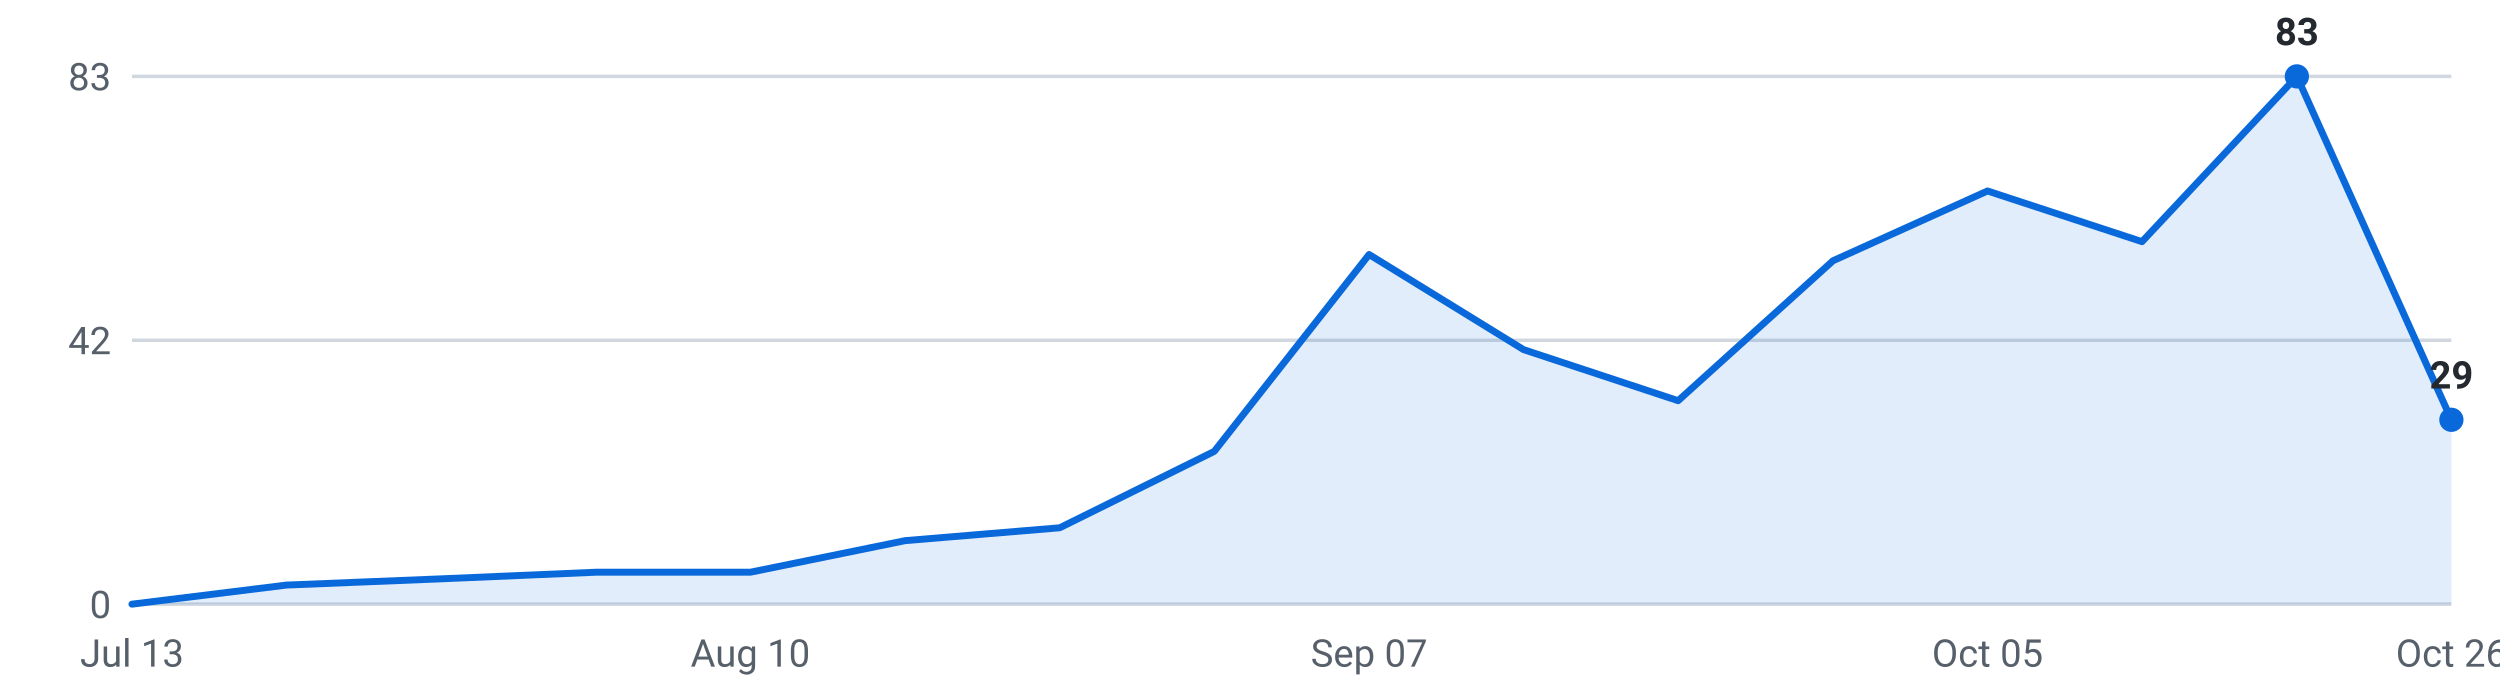
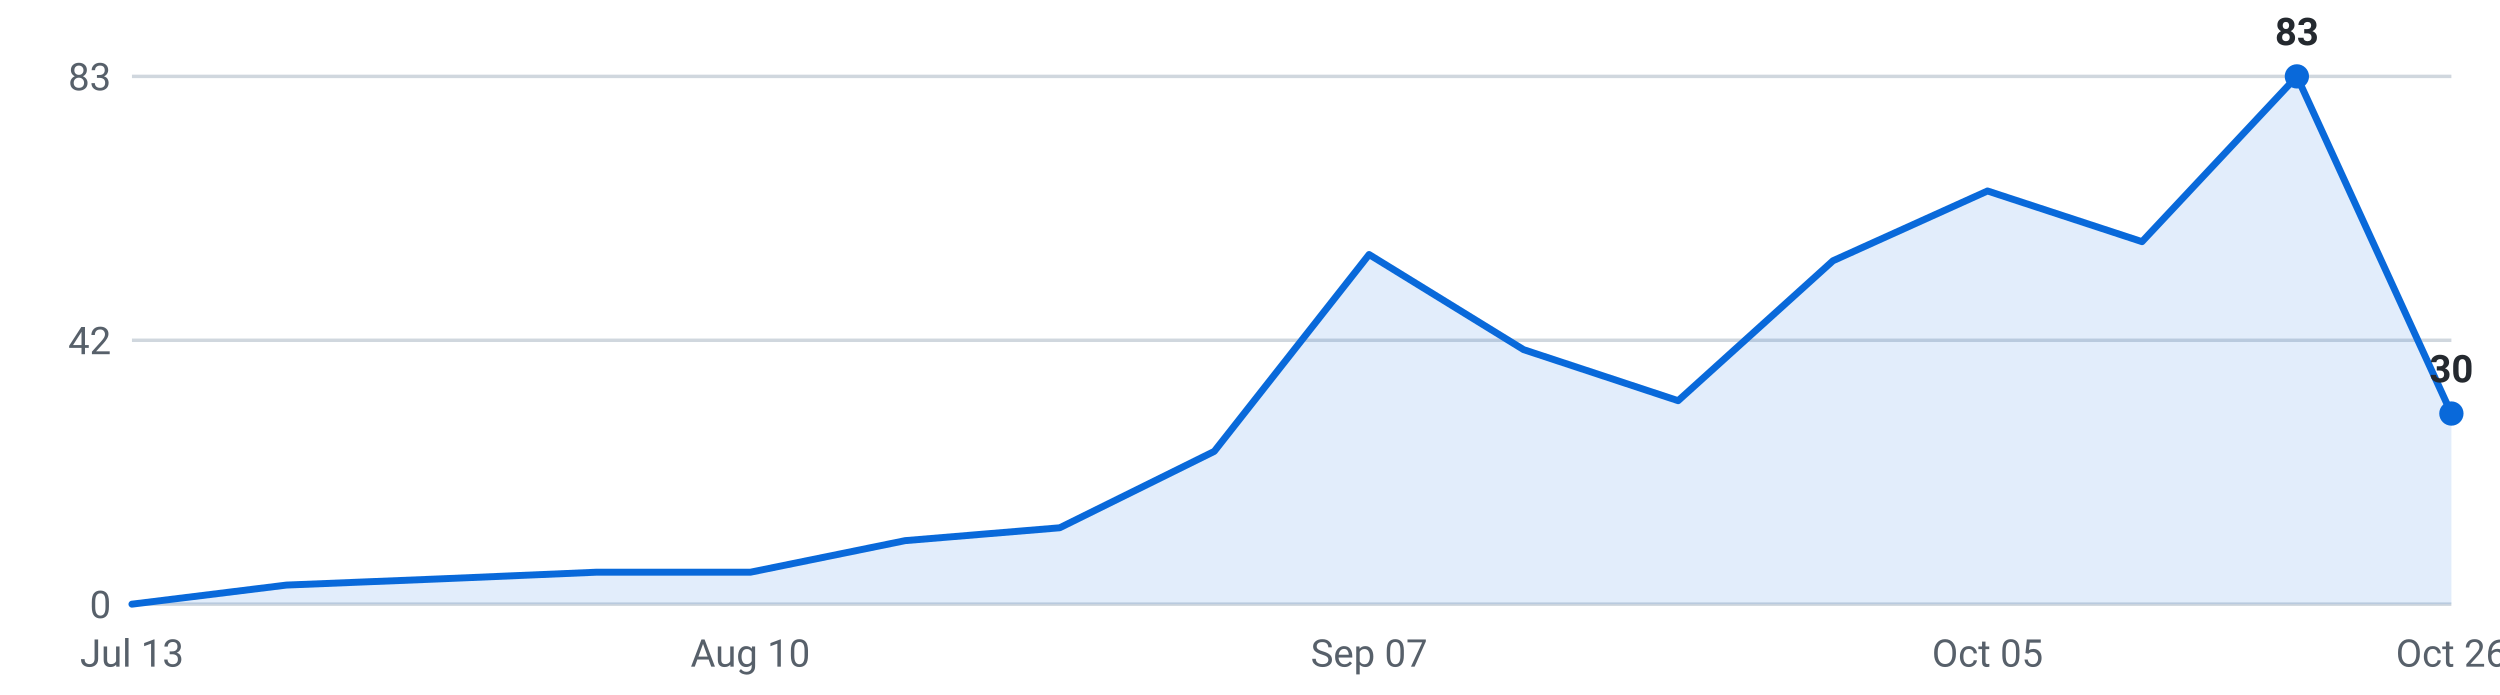
<svg xmlns="http://www.w3.org/2000/svg" viewBox="0 0 720 200" width="720" height="200" role="img" aria-label="Internships posted per week, last 16 weeks">
  <g font-family="-apple-system,Segoe UI,Roboto,sans-serif" font-size="11">
    <line x1="38" y1="174.0" x2="706" y2="174.0" stroke="#d0d7de" stroke-width="1" />
    <text x="32" y="178.0" text-anchor="end" fill="#57606a">0</text>
    <line x1="38" y1="98.0" x2="706" y2="98.0" stroke="#d0d7de" stroke-width="1" />
    <text x="32" y="102.0" text-anchor="end" fill="#57606a">42</text>
    <line x1="38" y1="22.0" x2="706" y2="22.0" stroke="#d0d7de" stroke-width="1" />
    <text x="32" y="26.0" text-anchor="end" fill="#57606a">83</text>
-     <path d="M38.0,174 L38.0,174.0 L82.5,168.5 L127.1,166.7 L171.6,164.8 L216.1,164.8 L260.7,155.7 L305.2,152.0 L349.7,130.0 L394.3,73.3 L438.8,100.7 L483.3,115.4 L527.9,75.1 L572.4,55.0 L616.9,69.6 L661.5,22.0 L706.0,120.9 L706.0,174 Z" fill="#0969da" fill-opacity="0.12" />
-     <polyline points="38.0,174.0 82.5,168.5 127.1,166.7 171.6,164.8 216.1,164.8 260.7,155.7 305.2,152.0 349.7,130.0 394.3,73.3 438.8,100.7 483.3,115.4 527.9,75.1 572.4,55.0 616.9,69.6 661.5,22.0 706.0,120.9" fill="none" stroke="#0969da" stroke-width="2" stroke-linejoin="round" stroke-linecap="round" />
+     <path d="M38.0,174 L38.0,174.0 L82.5,168.5 L127.1,166.7 L171.6,164.8 L216.1,164.8 L260.7,155.7 L305.2,152.0 L349.7,130.0 L394.3,73.3 L438.8,100.7 L483.3,115.4 L527.9,75.1 L572.4,55.0 L616.9,69.6 L661.5,22.0 L706.0,119.1 L706.0,174 Z" fill="#0969da" fill-opacity="0.12" />
+     <polyline points="38.0,174.0 82.5,168.5 127.1,166.7 171.6,164.8 216.1,164.8 260.7,155.7 305.2,152.0 349.7,130.0 394.3,73.3 438.8,100.7 483.3,115.4 527.9,75.1 572.4,55.0 616.9,69.6 661.5,22.0 706.0,119.1" fill="none" stroke="#0969da" stroke-width="2" stroke-linejoin="round" stroke-linecap="round" />
    <circle cx="661.5" cy="22.0" r="3.5" fill="#0969da" />
    <text x="661.5" y="13.0" text-anchor="middle" fill="#24292f" font-weight="600">83</text>
-     <circle cx="706.0" cy="120.9" r="3.5" fill="#0969da" />
-     <text x="706.0" y="111.9" text-anchor="middle" fill="#24292f" font-weight="600">29</text>
+     <circle cx="706.0" cy="119.1" r="3.5" fill="#0969da" />
+     <text x="706.0" y="110.1" text-anchor="middle" fill="#24292f" font-weight="600">30</text>
    <text x="38.0" y="192" text-anchor="middle" fill="#57606a">Jul 13</text>
    <text x="216.1" y="192" text-anchor="middle" fill="#57606a">Aug 10</text>
    <text x="394.3" y="192" text-anchor="middle" fill="#57606a">Sep 07</text>
    <text x="572.4" y="192" text-anchor="middle" fill="#57606a">Oct 05</text>
    <text x="706.0" y="192" text-anchor="middle" fill="#57606a">Oct 26</text>
  </g>
</svg>
